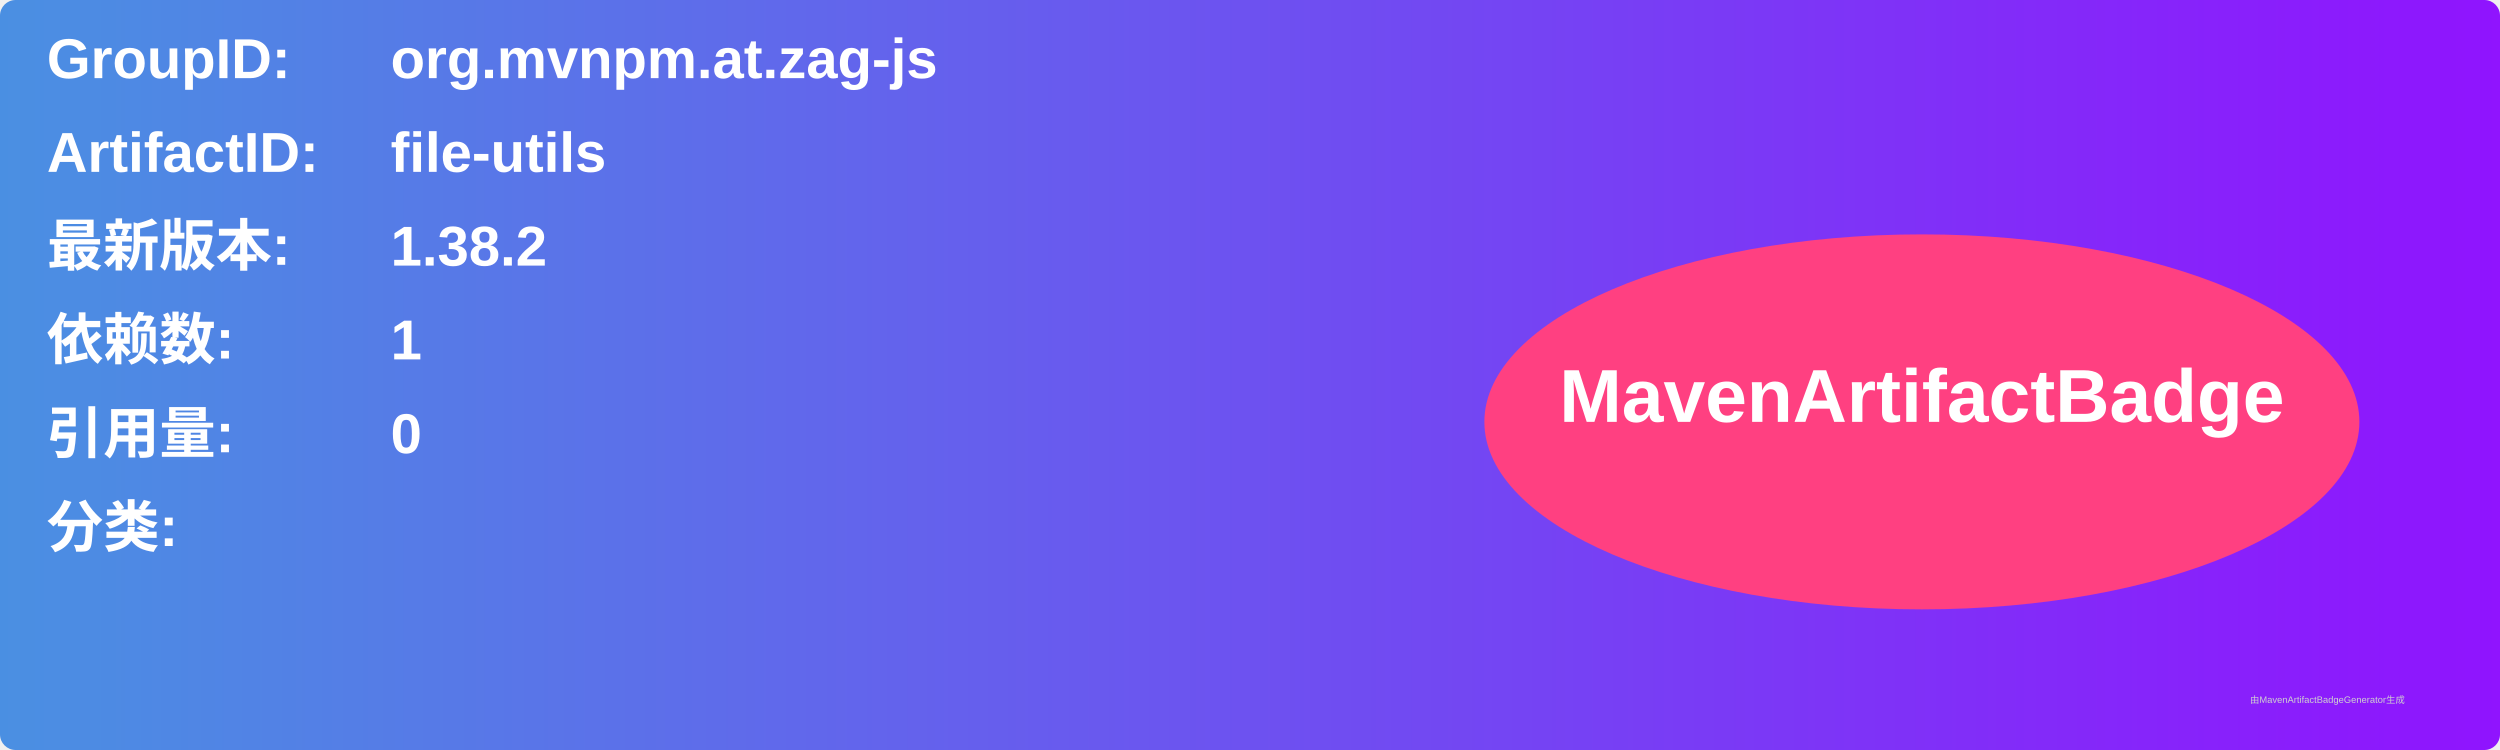
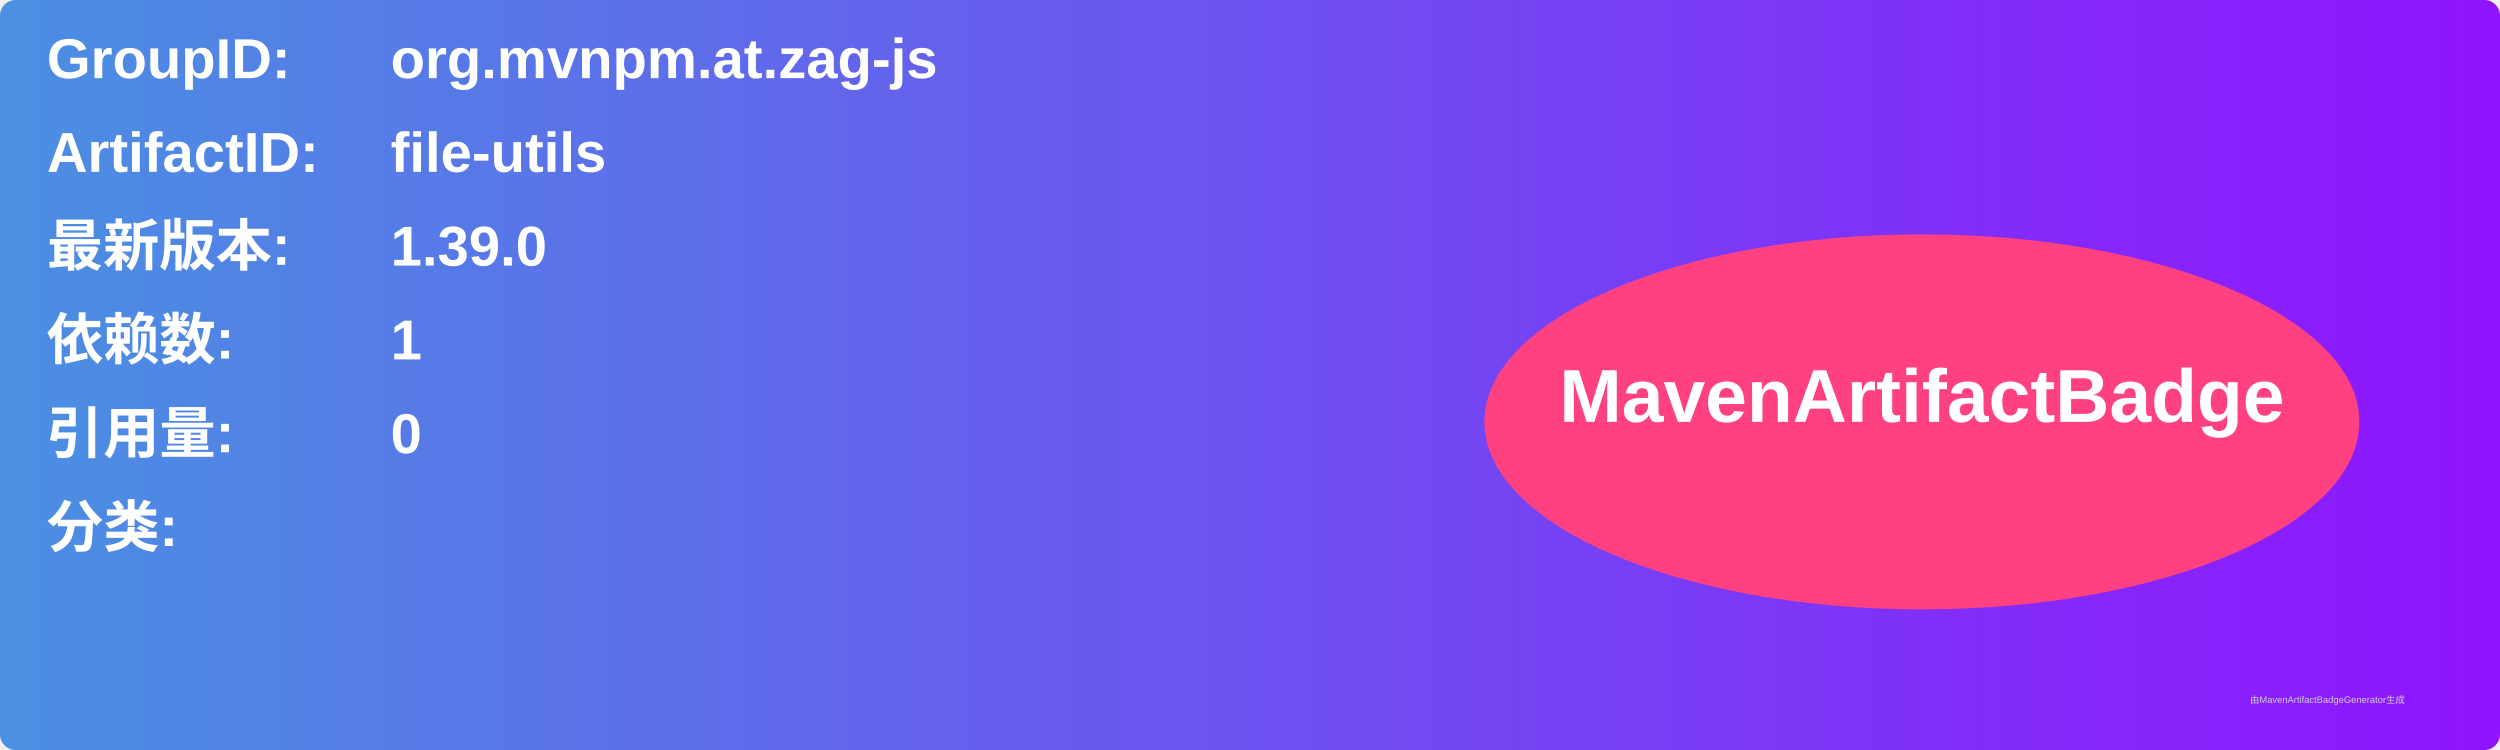
<svg xmlns="http://www.w3.org/2000/svg" width="800" height="240" viewBox="0 0 800 240">
  <linearGradient id="grad" x1="0%" y1="0%" x2="100%" y2="0%">
    <stop offset="0%" stop-color="#4a90e2" />
    <stop offset="100%" stop-color="#9013fe" />
  </linearGradient>
  <rect width="100%" height="100%" rx="5" ry="5" fill="url(#grad)" />
  <g transform="translate(15, 15)">
    <text x="0" y="10" font-family="Arial" font-size="18" fill="white" font-weight="bold" width="260">GroupID:</text>
    <text x="110" y="10" font-family="Arial" font-size="18" fill="white" font-weight="bold" width="460">org.mvnpm.at.zag-js</text>
    <text x="0" y="40" font-family="Arial" font-size="18" fill="white" font-weight="bold" width="260">ArtifactID:</text>
    <text x="110" y="40" font-family="Arial" font-size="18" fill="white" font-weight="bold" width="460">file-utils</text>
    <text x="0" y="70" font-family="Arial" font-size="18" fill="white" font-weight="bold">最新版本:</text>
    <text x="110" y="70" font-family="Arial" font-size="18" fill="white" font-weight="bold">
-       <tspan font-weight="bold">1.38.2</tspan>
+       <tspan font-weight="bold">1.39.0</tspan>
    </text>
    <text x="0" y="100" font-family="Arial" font-size="18" fill="white" font-weight="bold">依赖数: </text>
    <text x="110" y="100" font-family="Arial" font-size="18" fill="white">
      <tspan font-weight="bold">1</tspan>
    </text>
    <text x="0" y="130" font-family="Arial" font-size="18" fill="white" font-weight="bold">引用量: </text>
    <text x="110" y="130" font-family="Arial" font-size="18" fill="white">
      <tspan font-weight="bold">0</tspan>
    </text>
    <text x="0" y="160" font-family="Arial" font-size="18" fill="white" font-weight="bold">分类:</text>
    <text x="10" y="190" font-family="Arial" font-size="10" fill="white">
      <tspan font-weight="bold" />
    </text>
    <ellipse cx="600" cy="120" rx="140" ry="60" fill="#ff4081" />
    <text x="600" y="120" text-anchor="middle" font-family="Arial" font-size="24" fill="white" font-weight="bold">MavenArtifactBadge</text>
  </g>
  <text x="720" y="225" font-family="Arial" font-size="3" fill="#d0d0d0">由MavenArtifactBadgeGenerator生成</text>
</svg>
